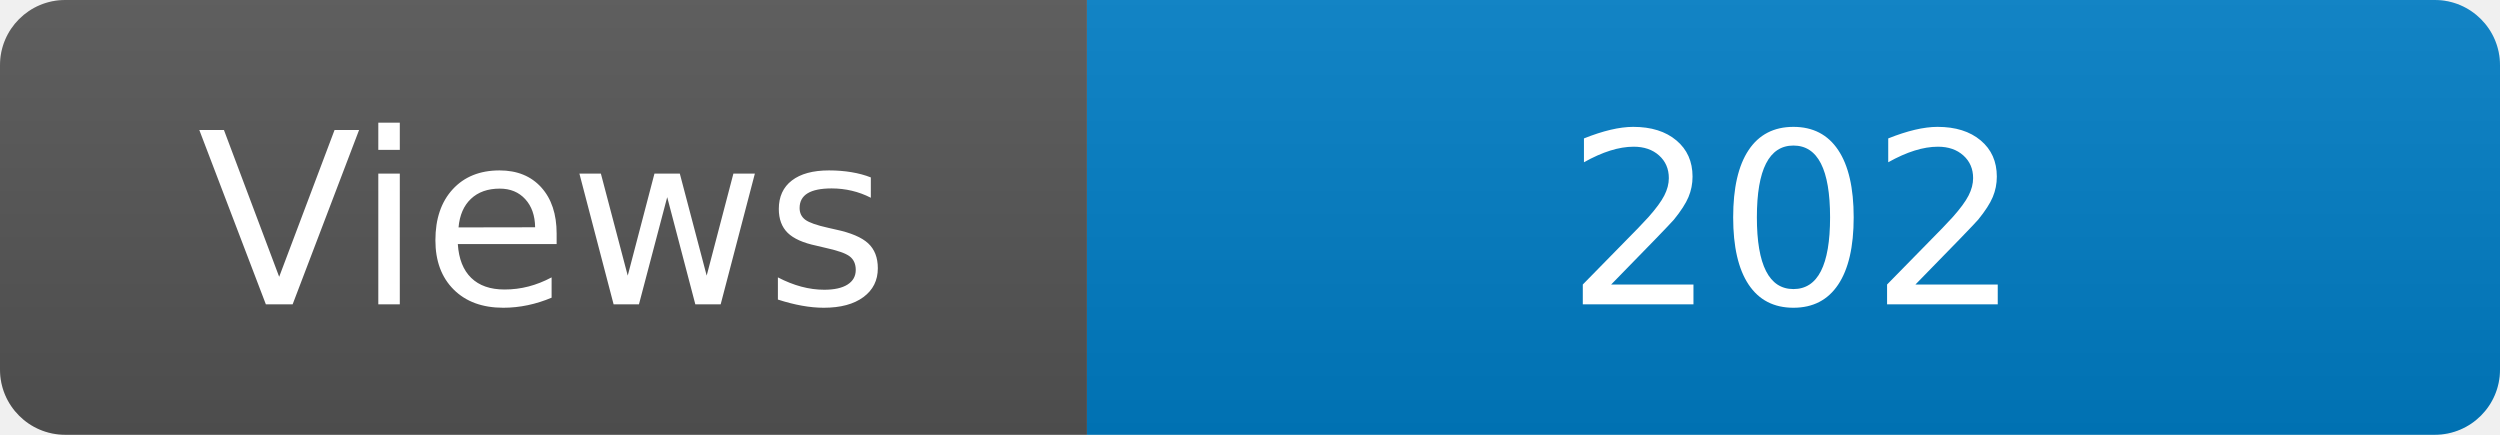
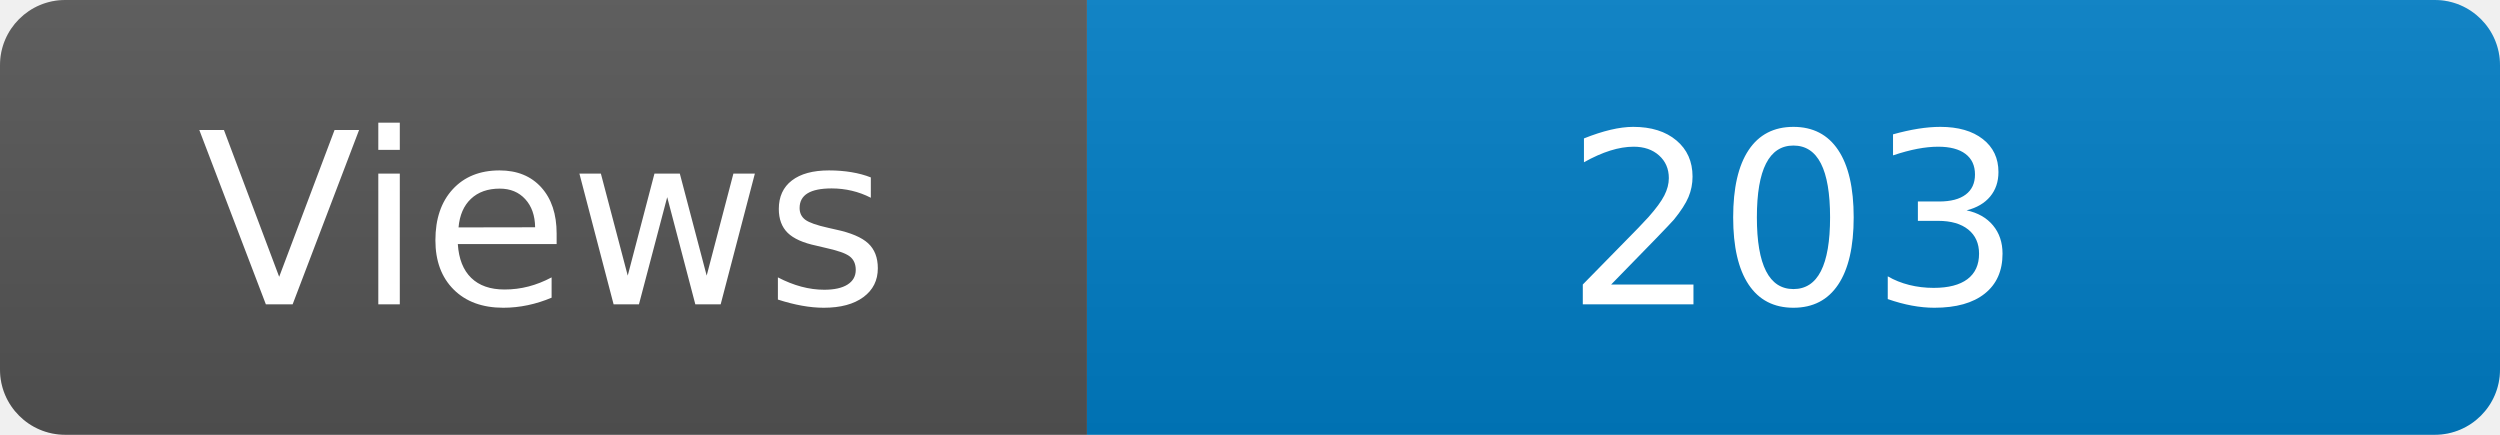
<svg xmlns="http://www.w3.org/2000/svg" width="115" height="20" role="img" aria-label="Maintained?: yes">
  <linearGradient id="s" x2="0" y2="100%">
    <stop offset="0" stop-color="#bbb" stop-opacity=".1" />
    <stop offset="1" stop-opacity=".1" />
  </linearGradient>
  <clipPath id="r">
    <rect width="115" height="20" rx="3" fill="#fff" />
  </clipPath>
  <g clip-path="url(#r)">
    <rect width="50" height="20" fill="#555" />
    <rect x="50" width="160" height="20" fill="#007ec6" />
    <rect width="115" height="20" fill="url(#s)" />
  </g>
  <g fill="#fff" text-anchor="middle" font-family="Verdana,Geneva,DejaVu Sans,sans-serif" font-size="110">
    <text x="250" y="140" transform="scale(.1)" fill="#fff">Views</text>
-     <text x="825" y="140" transform="scale(.1)" fill="#fff">202</text>
+     <text x="825" y="140" transform="scale(.1)" fill="#fff">203</text>
  </g>
</svg>
